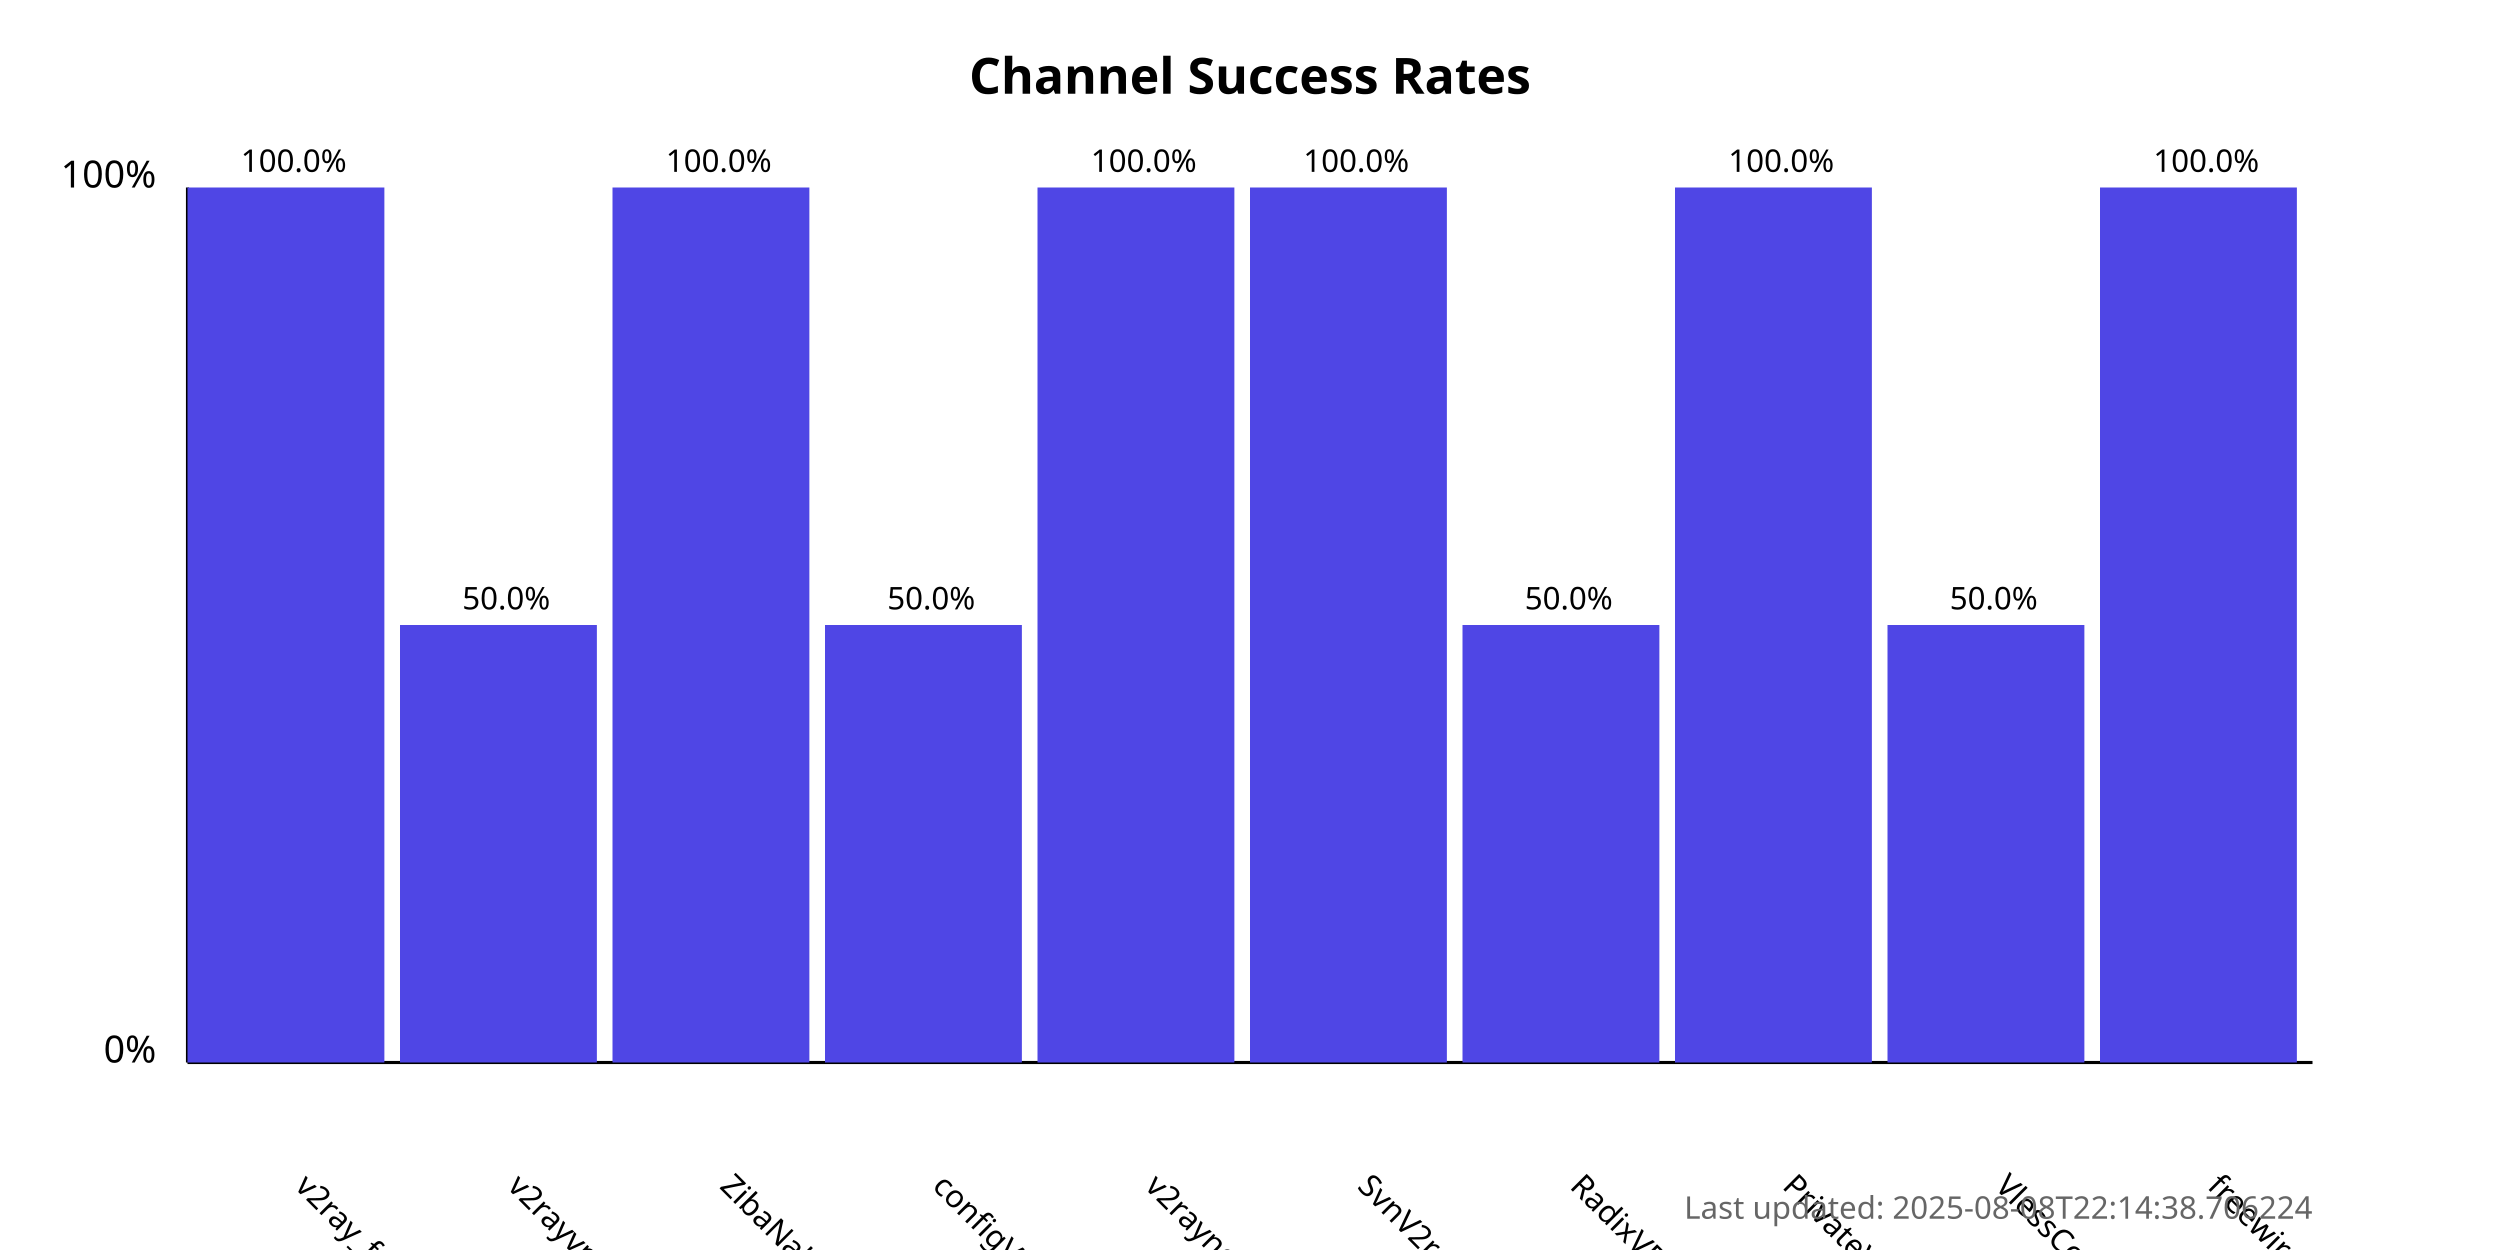
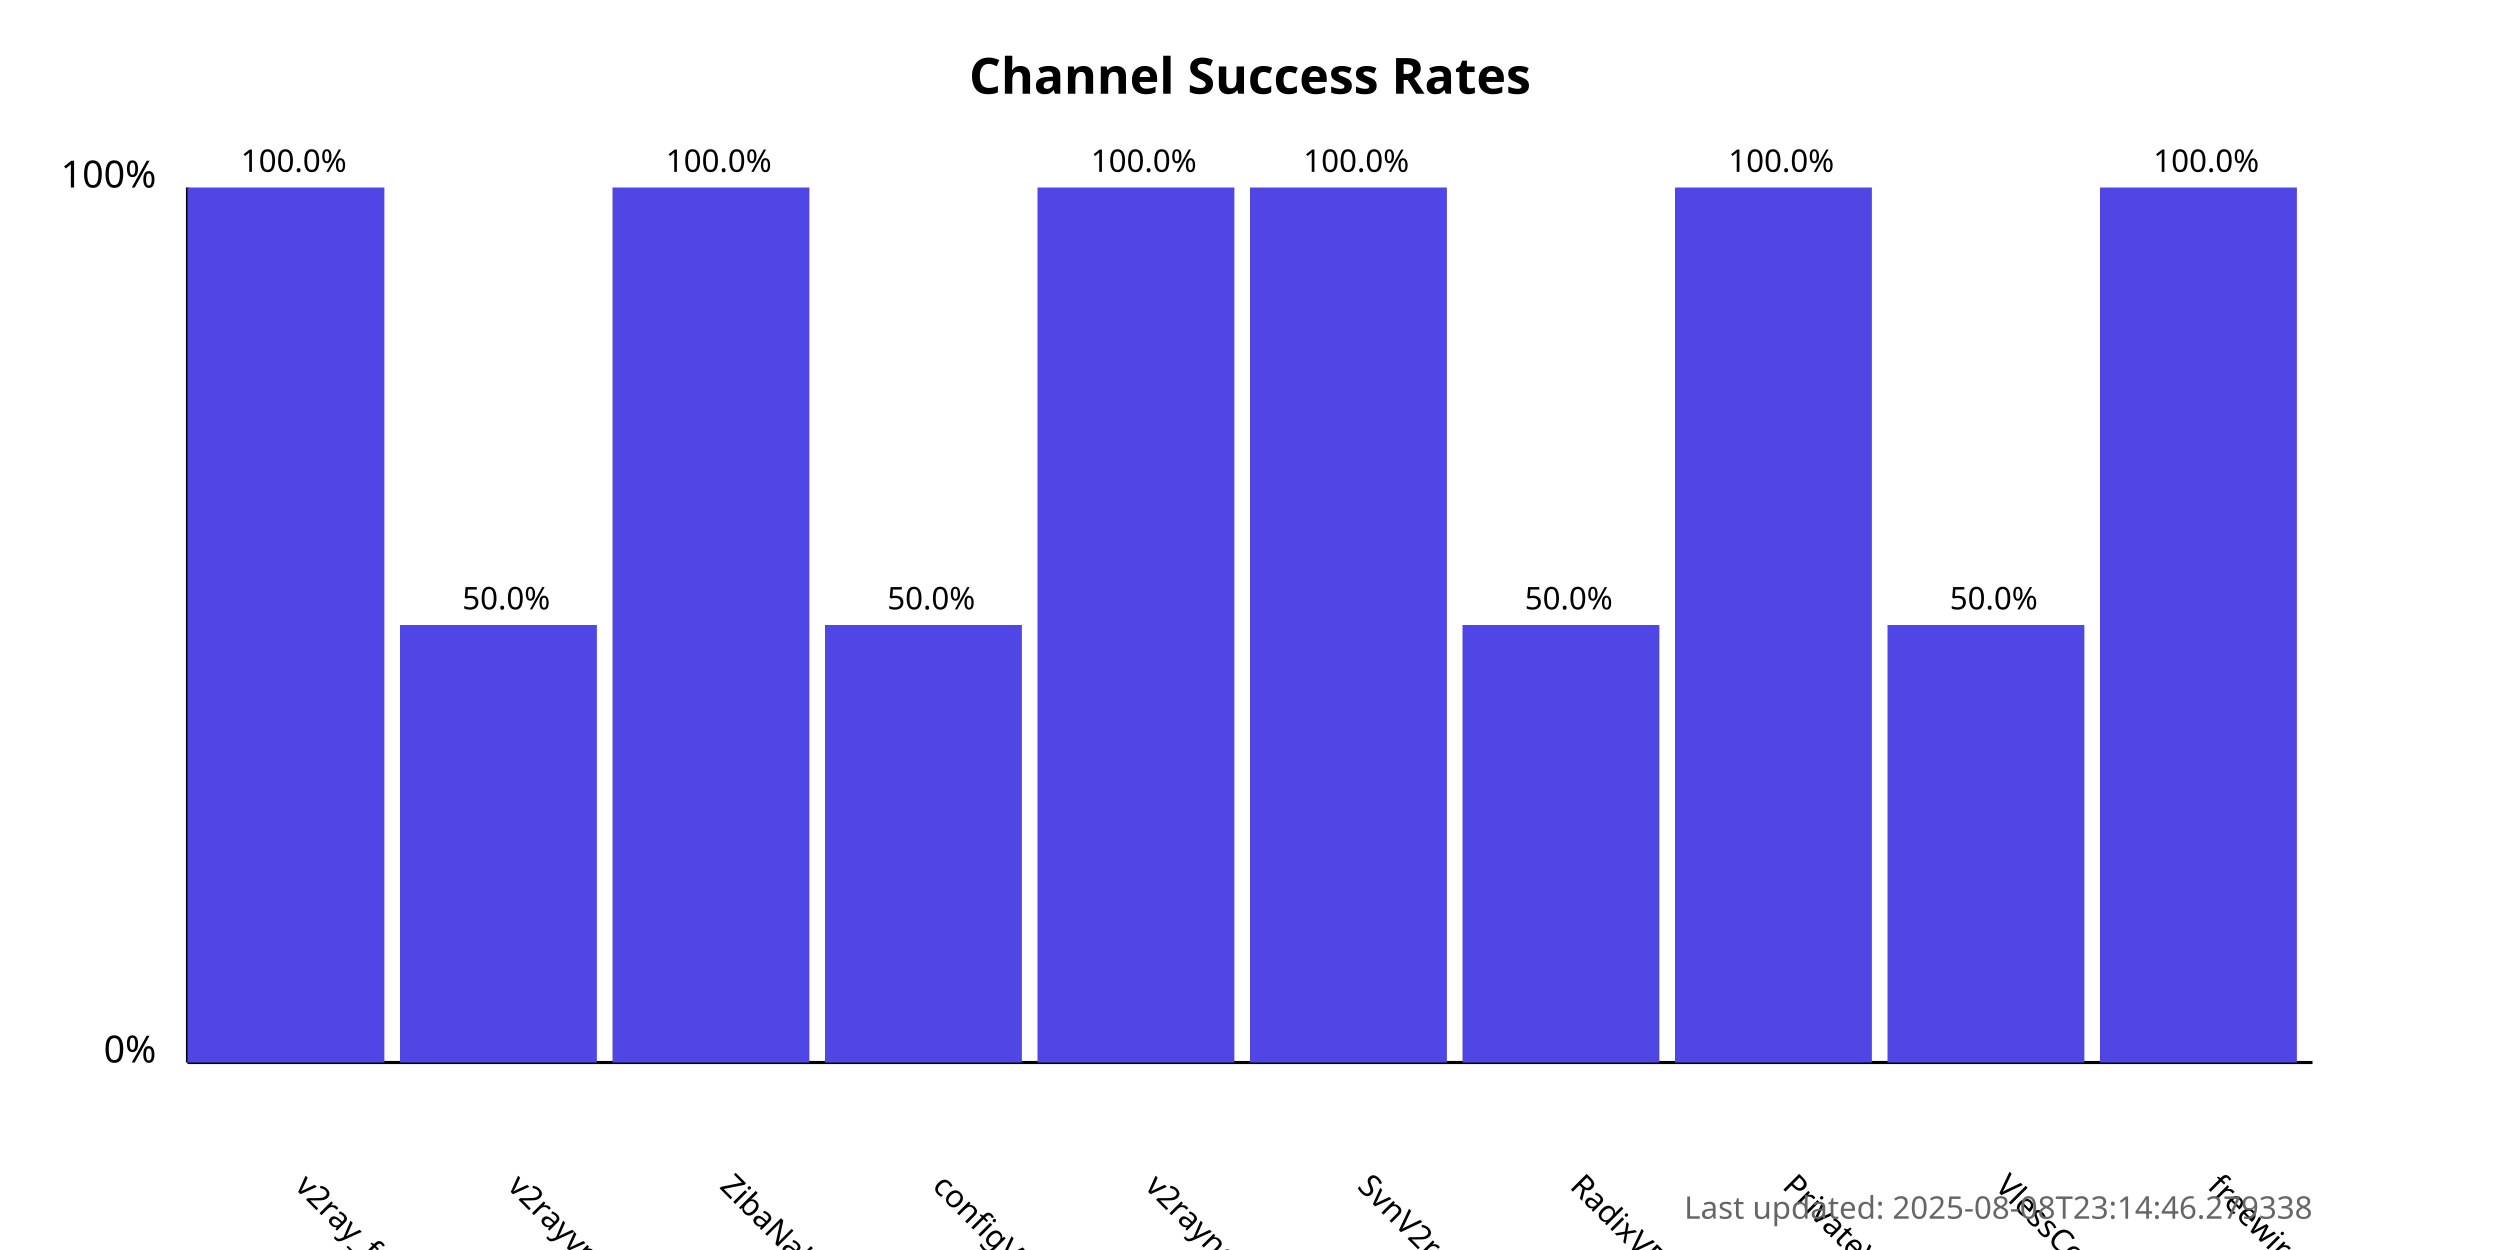
<svg xmlns="http://www.w3.org/2000/svg" width="800" height="400">
  <style>
            .chart-title { font: bold 16px sans-serif; }
            .axis-label { font: 12px sans-serif; }
            .tick-label { font: 10px sans-serif; }
            .bar { fill: #4f46e5; }
            .bar:hover { fill: #6366f1; }
            .timestamp { font: 10px sans-serif; fill: #666; }
        </style>
  <text x="400.0" y="30" text-anchor="middle" class="chart-title">
            Channel Success Rates
        </text>
  <line x1="60" y1="340" x2="60" y2="60" stroke="black" stroke-width="1" />
  <line x1="60" y1="340" x2="740" y2="340" stroke="black" stroke-width="1" />
  <text x="50" y="340" text-anchor="end" class="axis-label">0%</text>
  <text x="50" y="60" text-anchor="end" class="axis-label">100%</text>
  <g>
    <rect x="60" y="60.0" width="63.0" height="280.0" class="bar" />
    <text x="94.0" y="380" transform="rotate(45, 94.0, 380)" text-anchor="start" class="tick-label">
                v2ray_free_conf
            </text>
    <text x="94.0" y="55.0" text-anchor="middle" class="tick-label">
                100.0%
            </text>
  </g>
  <g>
    <rect x="128.0" y="200.0" width="63.0" height="140.0" class="bar" />
    <text x="162.0" y="380" transform="rotate(45, 162.0, 380)" text-anchor="start" class="tick-label">
                v2rayvpno
            </text>
    <text x="162.0" y="195.0" text-anchor="middle" class="tick-label">
                50.0%
            </text>
  </g>
  <g>
    <rect x="196.0" y="60.0" width="63.0" height="280.0" class="bar" />
    <text x="230.0" y="380" transform="rotate(45, 230.0, 380)" text-anchor="start" class="tick-label">
                ZibaNabz
            </text>
    <text x="230.0" y="55.0" text-anchor="middle" class="tick-label">
                100.0%
            </text>
  </g>
  <g>
    <rect x="264.0" y="200.0" width="63.0" height="140.0" class="bar" />
    <text x="298.0" y="380" transform="rotate(45, 298.0, 380)" text-anchor="start" class="tick-label">
                configV2rayForFree
            </text>
    <text x="298.0" y="195.0" text-anchor="middle" class="tick-label">
                50.0%
            </text>
  </g>
  <g>
    <rect x="332.0" y="60.0" width="63.0" height="280.0" class="bar" />
    <text x="366.0" y="380" transform="rotate(45, 366.0, 380)" text-anchor="start" class="tick-label">
                v2rayngvpn
            </text>
    <text x="366.0" y="55.0" text-anchor="middle" class="tick-label">
                100.0%
            </text>
  </g>
  <g>
    <rect x="400.0" y="60.0" width="63.0" height="280.0" class="bar" />
    <text x="434.0" y="380" transform="rotate(45, 434.0, 380)" text-anchor="start" class="tick-label">
                SvnV2ray
            </text>
    <text x="434.0" y="55.0" text-anchor="middle" class="tick-label">
                100.0%
            </text>
  </g>
  <g>
    <rect x="468.0" y="200.0" width="63.0" height="140.0" class="bar" />
    <text x="502.0" y="380" transform="rotate(45, 502.0, 380)" text-anchor="start" class="tick-label">
                RadixVPN
            </text>
    <text x="502.0" y="195.0" text-anchor="middle" class="tick-label">
                50.0%
            </text>
  </g>
  <g>
    <rect x="536.0" y="60.0" width="63.0" height="280.0" class="bar" />
    <text x="570.0" y="380" transform="rotate(45, 570.0, 380)" text-anchor="start" class="tick-label">
                PrivateVPNs
            </text>
    <text x="570.0" y="55.0" text-anchor="middle" class="tick-label">
                100.0%
            </text>
  </g>
  <g>
    <rect x="604.0" y="200.0" width="63.0" height="140.0" class="bar" />
    <text x="638.0" y="380" transform="rotate(45, 638.0, 380)" text-anchor="start" class="tick-label">
                VlessConfig
            </text>
    <text x="638.0" y="195.0" text-anchor="middle" class="tick-label">
                50.0%
            </text>
  </g>
  <g>
    <rect x="672.0" y="60.0" width="63.0" height="280.0" class="bar" />
    <text x="706.0" y="380" transform="rotate(45, 706.0, 380)" text-anchor="start" class="tick-label">
                freewireguard
            </text>
    <text x="706.0" y="55.0" text-anchor="middle" class="tick-label">
                100.0%
            </text>
  </g>
  <text x="740" y="390" text-anchor="end" class="timestamp">
-             Last updated: 2025-08-08T22:14:38.706224
+             Last updated: 2025-08-08T23:14:46.279338
        </text>
</svg>
